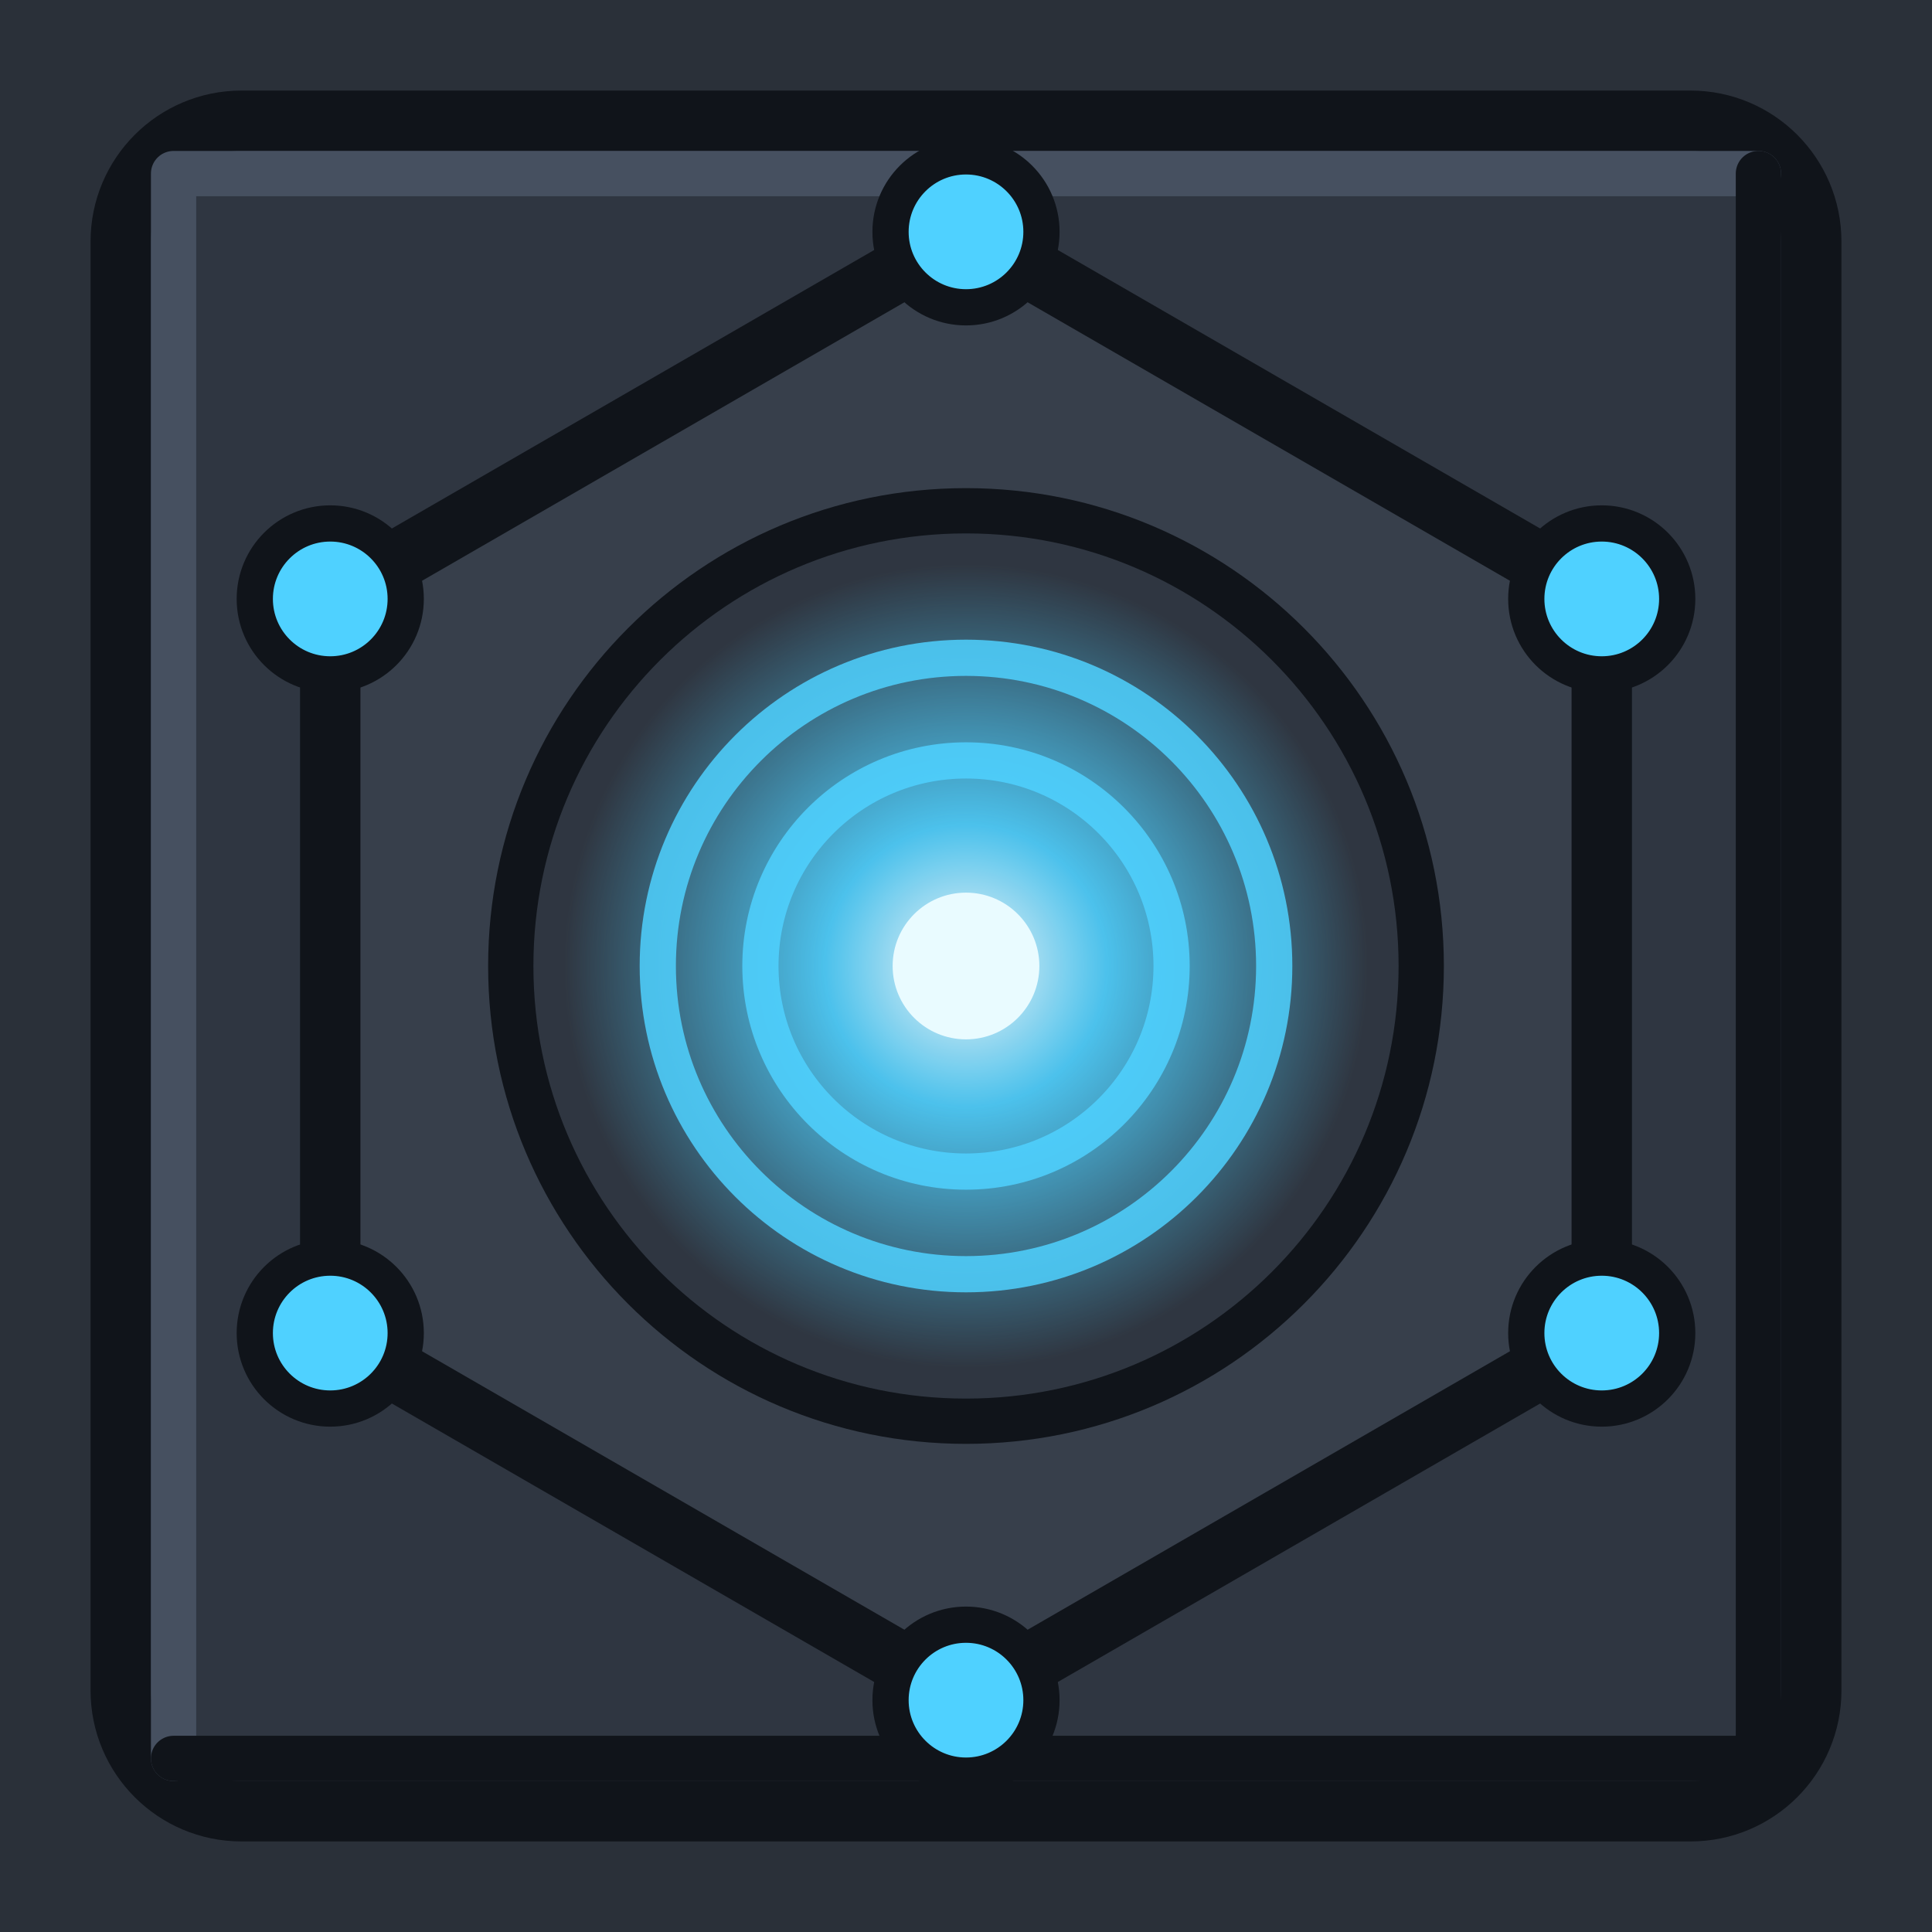
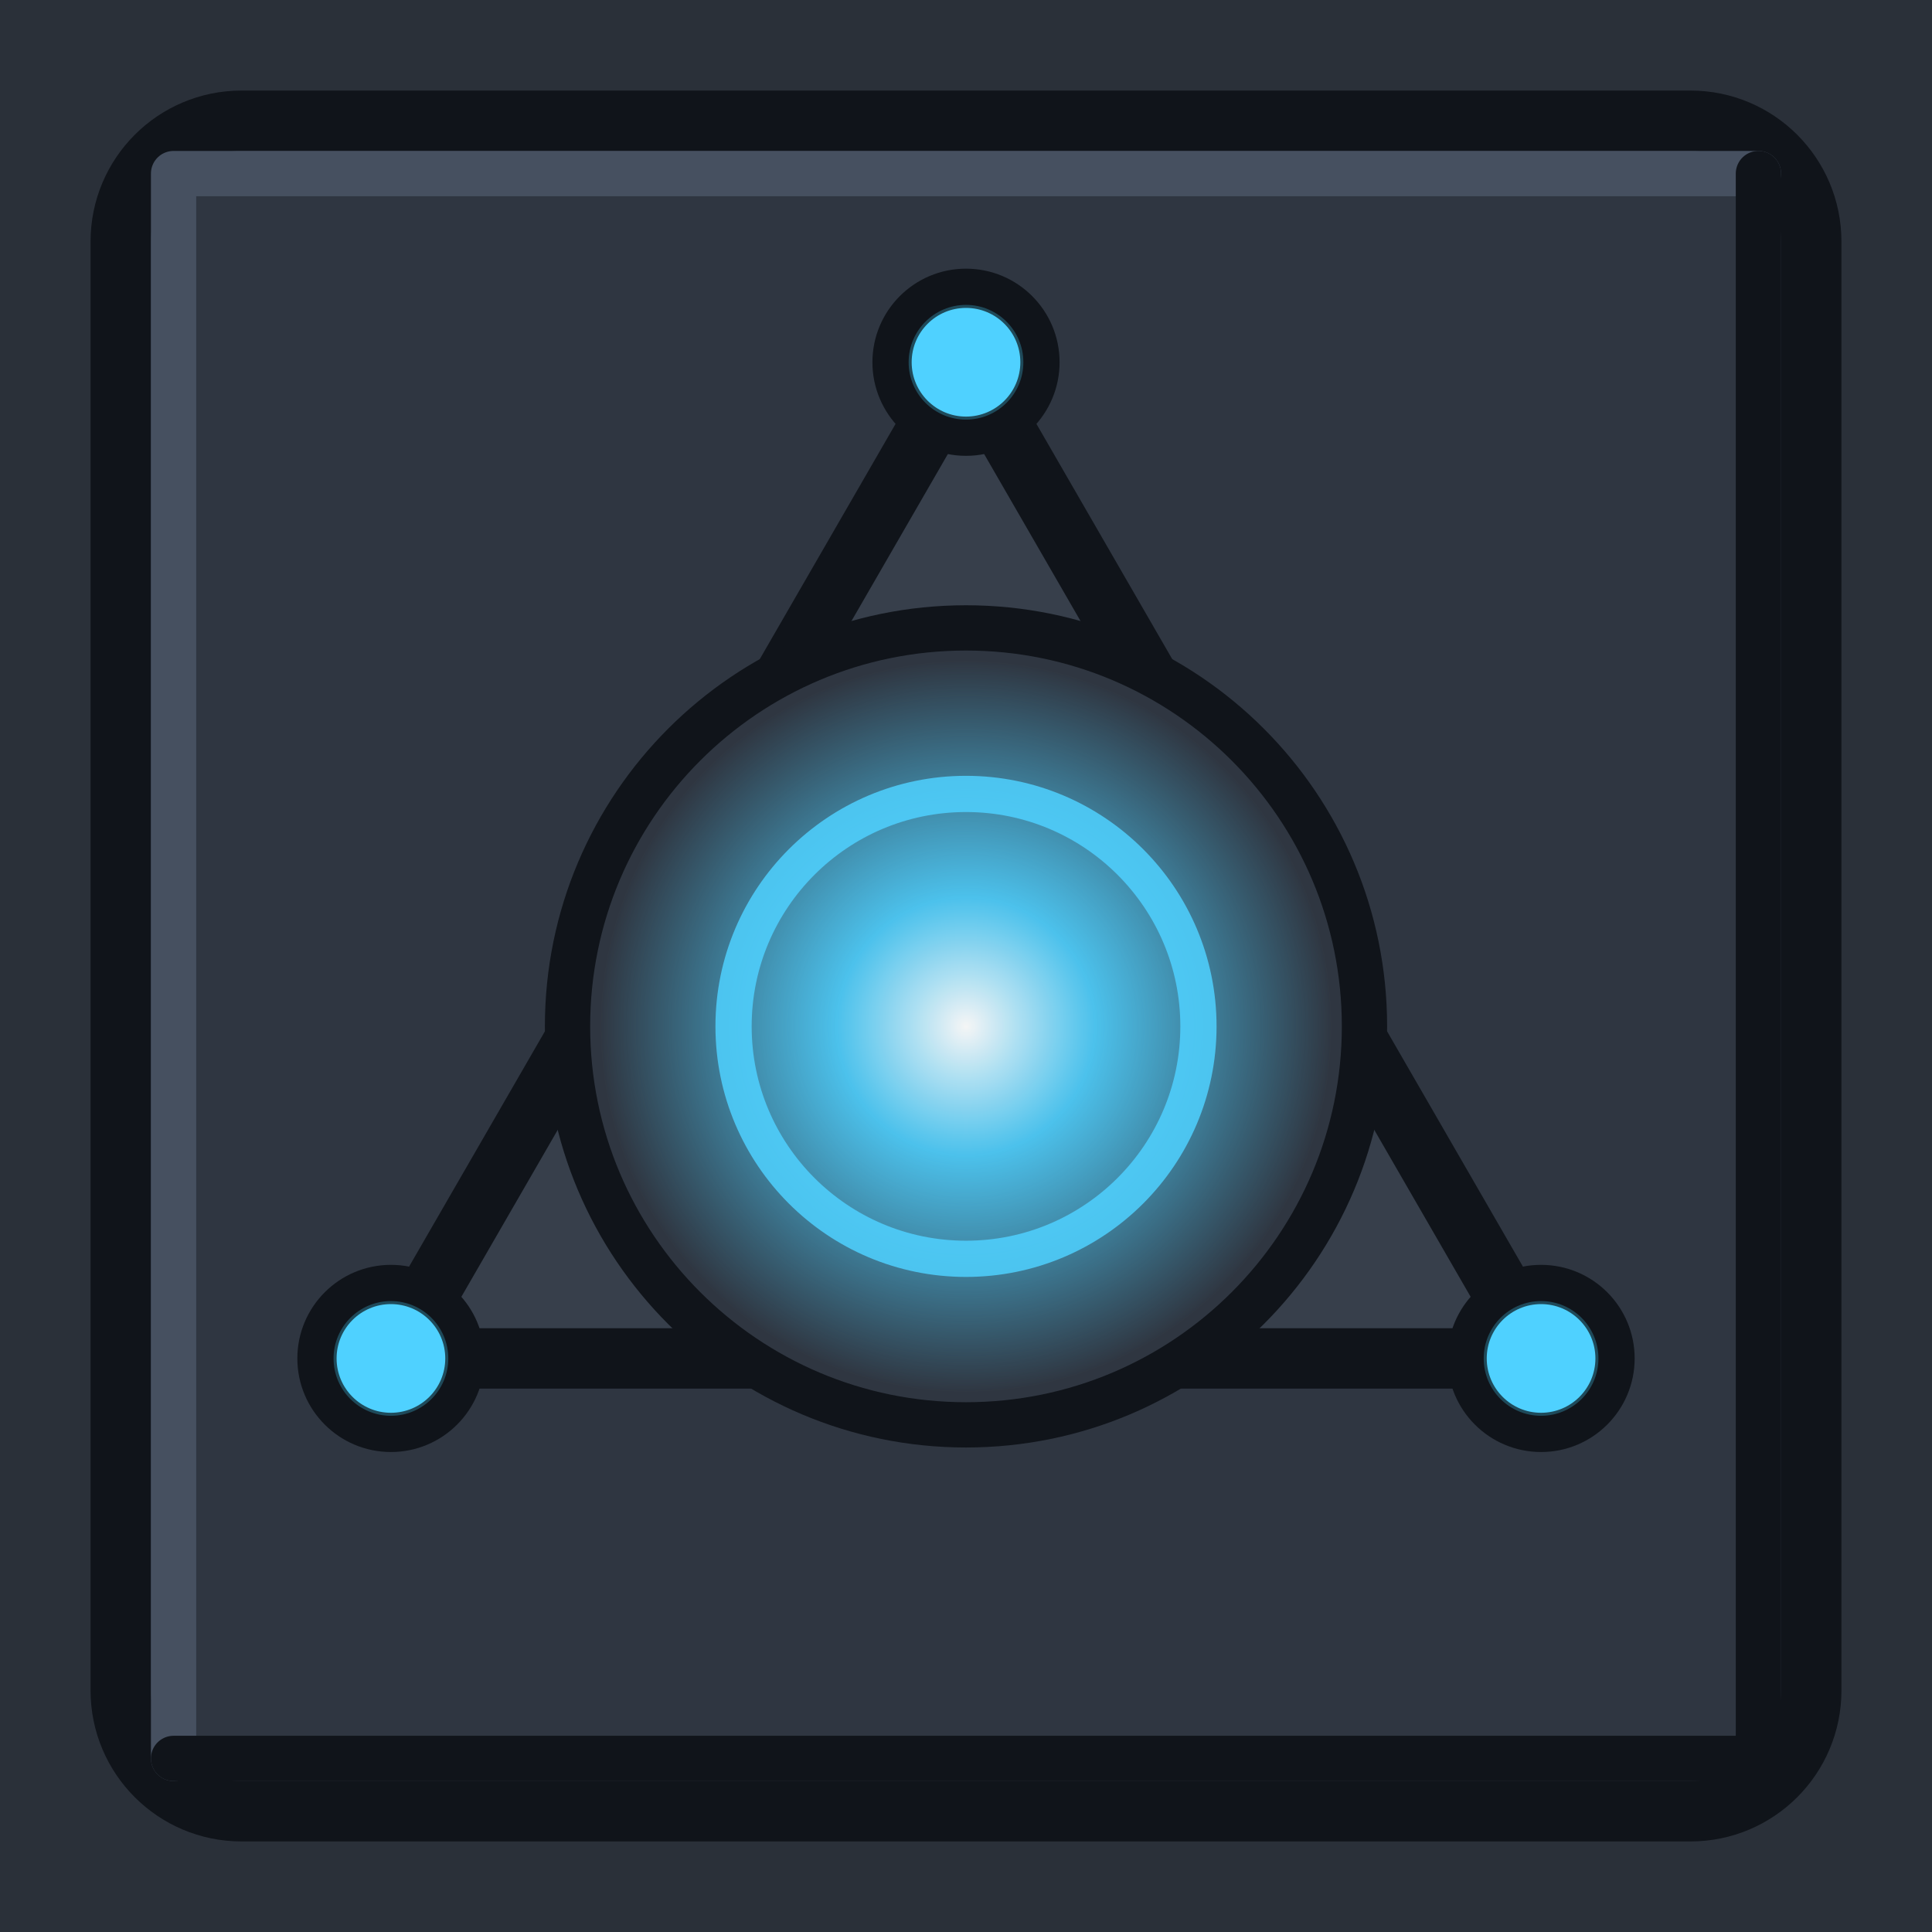
<svg xmlns="http://www.w3.org/2000/svg" width="64" height="64" viewBox="0 0 64 64">
  <defs>
-     <radialGradient id="shield_emitter_s_g">
+     <radialGradient id="shield_s_g">
      <stop offset="0" stop-color="#ffffff" stop-opacity="0.95" />
      <stop offset="0.35" stop-color="#4fd1ff" stop-opacity="0.9" />
      <stop offset="1" stop-color="#4fd1ff" stop-opacity="0" />
    </radialGradient>
  </defs>
-   <rect x="0" y="0" width="64" height="64" fill="#2a3039" />
-   <rect x="4" y="4" width="56" height="56" rx="4" fill="#2f3641" stroke="#10141a" stroke-width="2" />
-   <path d="M5.75,58.25 L5.75,5.75 L58.25,5.75" fill="none" stroke="#465060" stroke-width="1.5" stroke-linejoin="round" stroke-linecap="round" />
-   <path d="M58.25,5.75 L58.25,58.25 L5.75,58.25" fill="none" stroke="#10141a" stroke-width="1.5" stroke-linejoin="round" stroke-linecap="round" />
-   <polygon points="53.06,44.16 32,56.32 10.94,44.16 10.94,19.84 32,7.68 53.06,19.84" fill="#373f4b" stroke="#10141a" stroke-width="2" stroke-linejoin="round" />
-   <circle cx="53.06" cy="44.16" r="2.5" fill="#4fd1ff" stroke="#10141a" stroke-width="1.2" />
-   <circle cx="32" cy="56.32" r="2.5" fill="#4fd1ff" stroke="#10141a" stroke-width="1.2" />
-   <circle cx="10.94" cy="44.16" r="2.5" fill="#4fd1ff" stroke="#10141a" stroke-width="1.2" />
-   <circle cx="10.94" cy="19.84" r="2.5" fill="#4fd1ff" stroke="#10141a" stroke-width="1.2" />
-   <circle cx="32" cy="7.68" r="2.5" fill="#4fd1ff" stroke="#10141a" stroke-width="1.2" />
-   <circle cx="53.06" cy="19.84" r="2.5" fill="#4fd1ff" stroke="#10141a" stroke-width="1.2" />
-   <circle cx="32" cy="32" r="15.08" fill="#2f3641" stroke="#10141a" stroke-width="1.5" />
-   <circle cx="32" cy="32" r="13.38" fill="url(#shield_emitter_s_g)" />
-   <circle cx="32" cy="32" r="10.21" fill="none" stroke="#4fd1ff" stroke-width="1.2" opacity="0.85" />
-   <circle cx="32" cy="32" r="6.81" fill="none" stroke="#4fd1ff" stroke-width="1.2" opacity="0.85" />
-   <circle cx="32" cy="32" r="2.43" fill="#e9fbff" />
+   <g id="base">
+     <rect x="0" y="0" width="64" height="64" fill="#2a3039" />
+     <rect x="4" y="4" width="56" height="56" rx="4" fill="#2f3641" stroke="#10141a" stroke-width="2" />
+     <path d="M5.75,58.25 L5.75,5.75 L58.25,5.75" fill="none" stroke="#465060" stroke-width="1.5" stroke-linejoin="round" stroke-linecap="round" />
+     <path d="M58.25,5.75 L58.25,58.25 L5.75,58.25" fill="none" stroke="#10141a" stroke-width="1.5" stroke-linejoin="round" stroke-linecap="round" />
+     <polygon points="32,12 12.95,45 51.05,45" fill="#373f4b" stroke="#10141a" stroke-width="2" stroke-linejoin="round" />
+     <circle cx="32" cy="12" r="2.5" fill="#1f4a5a" stroke="#10141a" stroke-width="1.2" />
+     <circle cx="12.95" cy="45" r="2.5" fill="#1f4a5a" stroke="#10141a" stroke-width="1.2" />
+     <circle cx="51.05" cy="45" r="2.5" fill="#1f4a5a" stroke="#10141a" stroke-width="1.2" />
+     <circle cx="32" cy="34" r="13.2" fill="#2f3641" stroke="#10141a" stroke-width="1.5" />
+   </g>
+   <g id="emissive">
+     <circle cx="32" cy="12" r="1.8" fill="#4fd1ff" />
+     <circle cx="12.95" cy="45" r="1.8" fill="#4fd1ff" />
+     <circle cx="51.05" cy="45" r="1.8" fill="#4fd1ff" />
+     <circle cx="32" cy="34" r="12.1" fill="url(#shield_s_g)" />
+     <circle cx="32" cy="34" r="7.7" fill="none" stroke="#4fd1ff" stroke-width="1.2" opacity="0.85" />
+   </g>
</svg>
